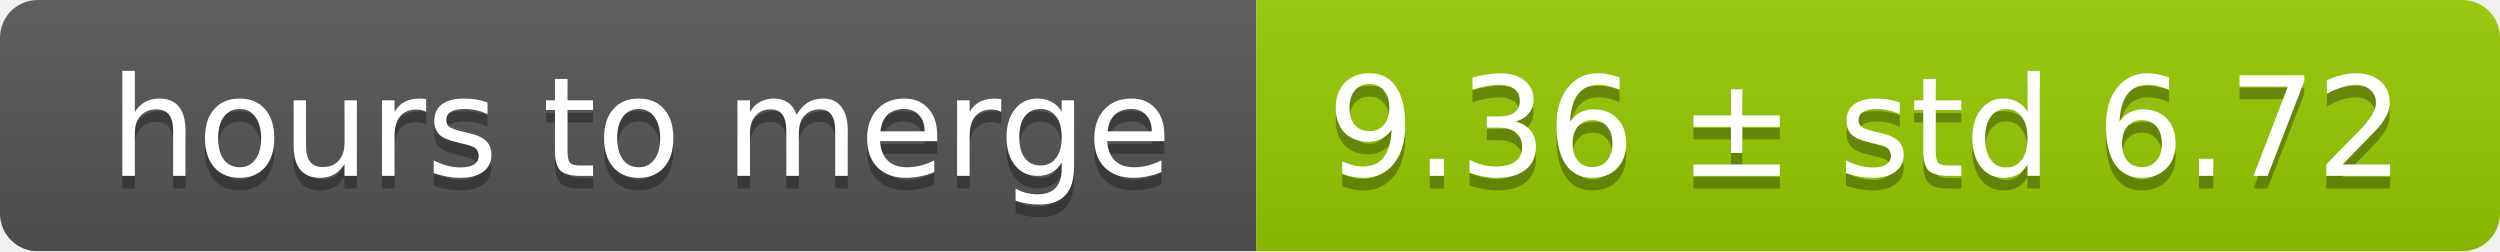
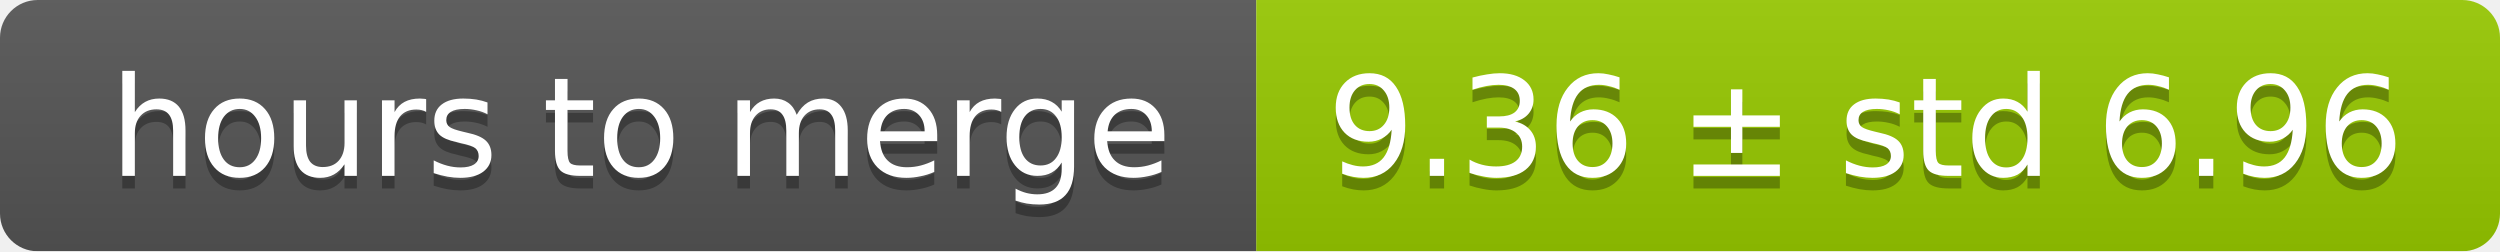
<svg xmlns="http://www.w3.org/2000/svg" width="199" height="20">
  <linearGradient id="smooth" x2="0" y2="100%">
    <stop offset="0" stop-color="#bbb" stop-opacity=".1" />
    <stop offset="1" stop-opacity=".1" />
  </linearGradient>
  <mask id="round">
    <rect width="199" height="20" rx="3" fill="#fff" />
  </mask>
  <g mask="url(#round)">
    <rect width="100" height="20" fill="#555" />
    <rect x="100" width="99" height="20" fill="#97ca00" />
    <rect width="199" height="20" fill="url(#smooth)" />
  </g>
  <g fill="#fff" text-anchor="middle" font-family="DejaVu Sans,Verdana,Geneva,sans-serif" font-size="11">
    <text x="51" y="15" fill="#010101" fill-opacity=".3">hours to merge</text>
    <text x="51" y="14">hours to merge</text>
-     <text x="148.5" y="15" fill="#010101" fill-opacity=".3">9.36 ± std 6.72</text>
-     <text x="148.5" y="14">9.36 ± std 6.72</text>
+     <text x="148.5" y="15" fill="#010101" fill-opacity=".3">9.36 ± std 6.96</text>
+     <text x="148.5" y="14">9.36 ± std 6.96</text>
  </g>
</svg>
